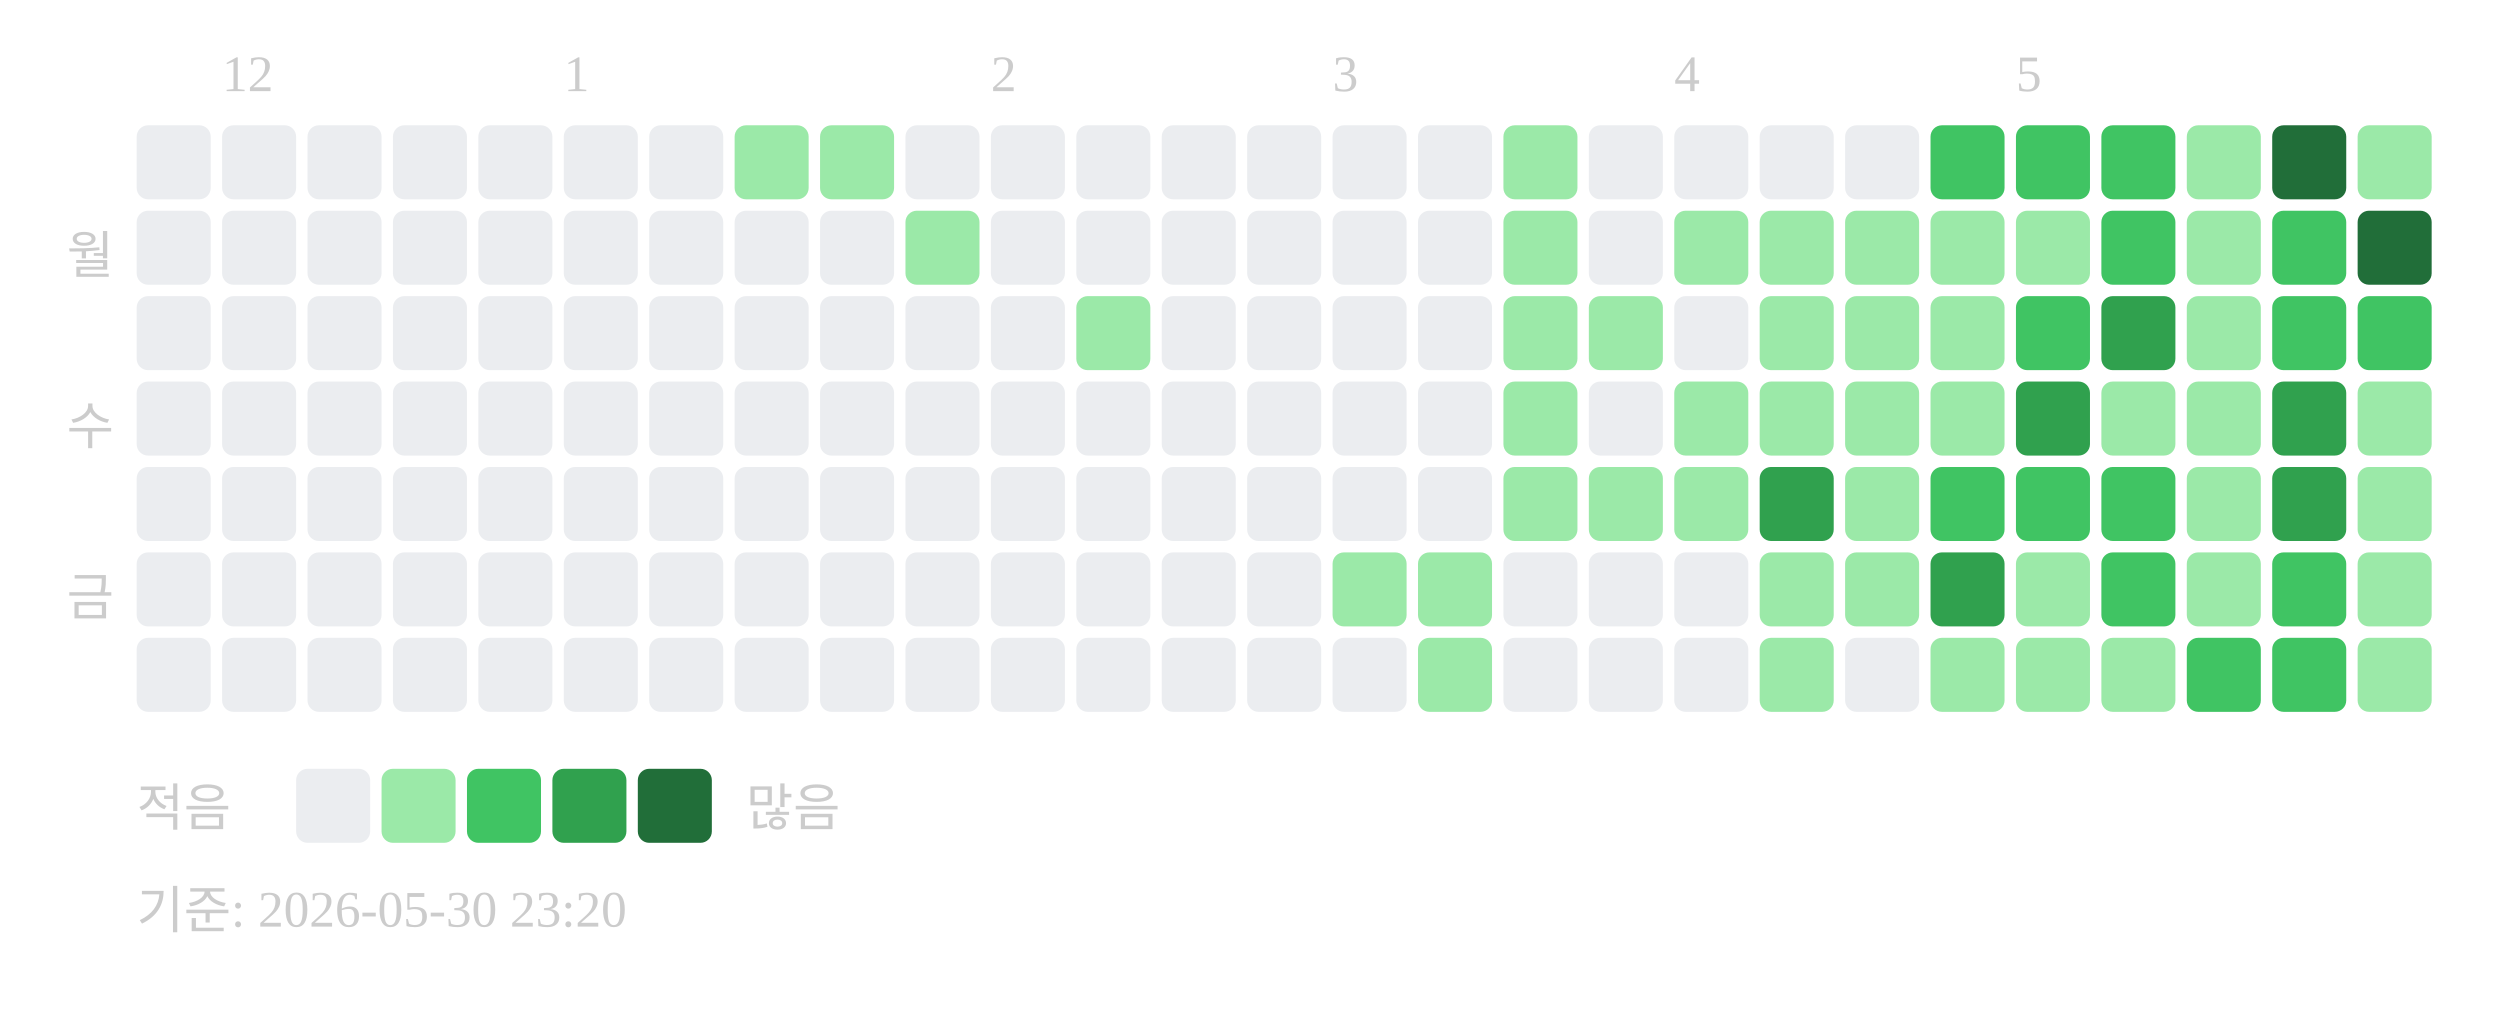
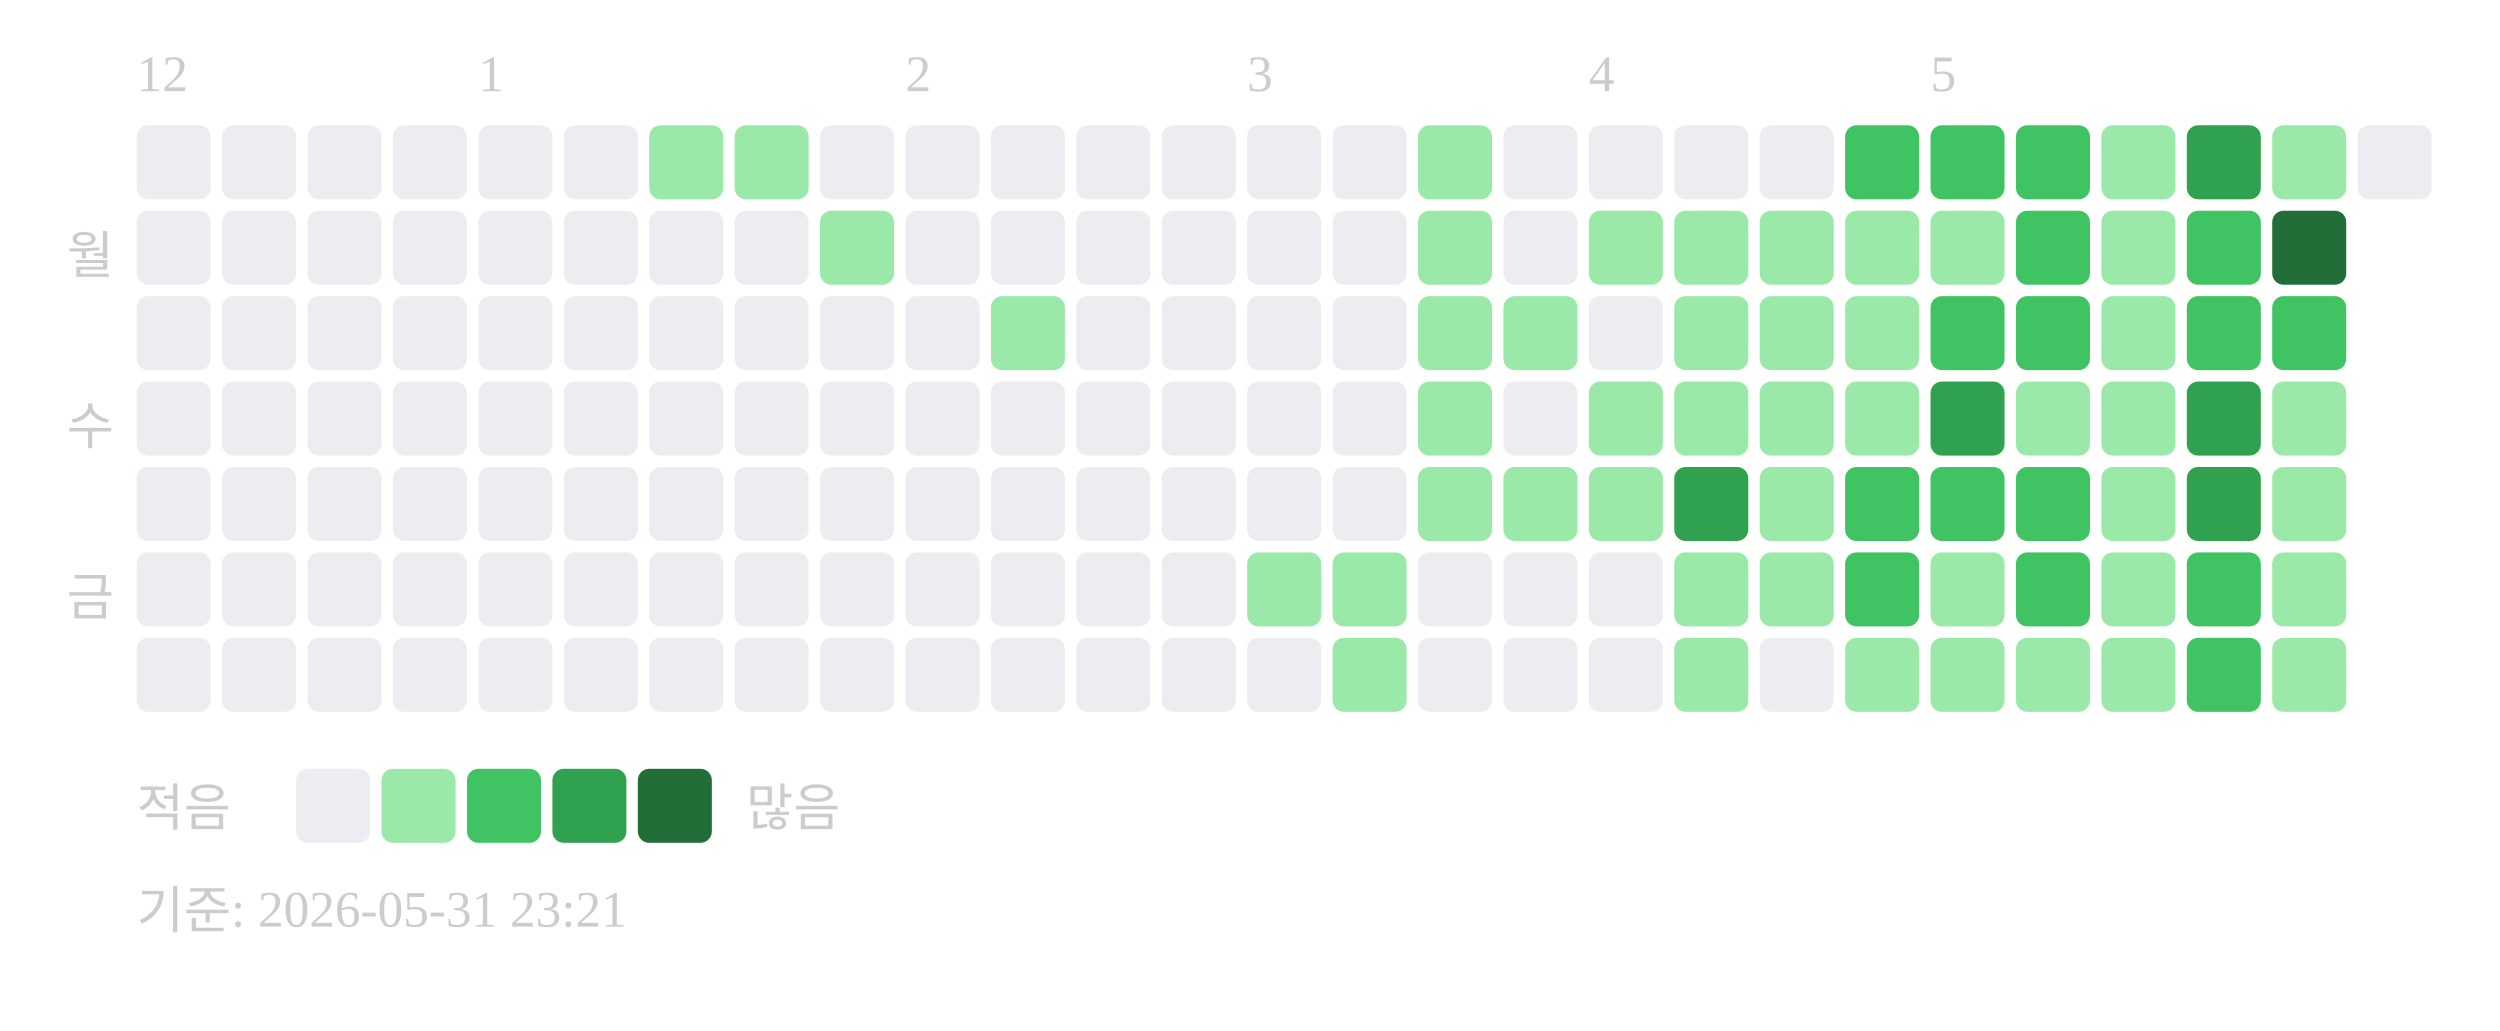
<svg xmlns="http://www.w3.org/2000/svg" width="439" height="181">
-   <text x="39" y="16" font-size="9" fill="#cccccc">12</text>
-   <text x="99" y="16" font-size="9" fill="#cccccc">1</text>
-   <text x="174" y="16" font-size="9" fill="#cccccc">2</text>
-   <text x="234" y="16" font-size="9" fill="#cccccc">3</text>
-   <text x="294" y="16" font-size="9" fill="#cccccc">4</text>
-   <text x="354" y="16" font-size="9" fill="#cccccc">5</text>
+   <text x="24" y="16" font-size="9" fill="#cccccc">12</text>
+   <text x="84" y="16" font-size="9" fill="#cccccc">1</text>
+   <text x="159" y="16" font-size="9" fill="#cccccc">2</text>
+   <text x="219" y="16" font-size="9" fill="#cccccc">3</text>
+   <text x="279" y="16" font-size="9" fill="#cccccc">4</text>
+   <text x="339" y="16" font-size="9" fill="#cccccc">5</text>
  <text x="20" y="48" text-anchor="end" font-size="9" fill="#cccccc">월</text>
  <text x="20" y="78" text-anchor="end" font-size="9" fill="#cccccc">수</text>
  <text x="20" y="108" text-anchor="end" font-size="9" fill="#cccccc">금</text>
  <rect x="24" y="22" width="13" height="13" rx="2" fill="#ebedf0" />
  <rect x="24" y="37" width="13" height="13" rx="2" fill="#ebedf0" />
  <rect x="24" y="52" width="13" height="13" rx="2" fill="#ebedf0" />
  <rect x="24" y="67" width="13" height="13" rx="2" fill="#ebedf0" />
  <rect x="24" y="82" width="13" height="13" rx="2" fill="#ebedf0" />
  <rect x="24" y="97" width="13" height="13" rx="2" fill="#ebedf0" />
  <rect x="24" y="112" width="13" height="13" rx="2" fill="#ebedf0" />
  <rect x="39" y="22" width="13" height="13" rx="2" fill="#ebedf0" />
  <rect x="39" y="37" width="13" height="13" rx="2" fill="#ebedf0" />
  <rect x="39" y="52" width="13" height="13" rx="2" fill="#ebedf0" />
  <rect x="39" y="67" width="13" height="13" rx="2" fill="#ebedf0" />
  <rect x="39" y="82" width="13" height="13" rx="2" fill="#ebedf0" />
  <rect x="39" y="97" width="13" height="13" rx="2" fill="#ebedf0" />
  <rect x="39" y="112" width="13" height="13" rx="2" fill="#ebedf0" />
  <rect x="54" y="22" width="13" height="13" rx="2" fill="#ebedf0" />
  <rect x="54" y="37" width="13" height="13" rx="2" fill="#ebedf0" />
  <rect x="54" y="52" width="13" height="13" rx="2" fill="#ebedf0" />
  <rect x="54" y="67" width="13" height="13" rx="2" fill="#ebedf0" />
  <rect x="54" y="82" width="13" height="13" rx="2" fill="#ebedf0" />
  <rect x="54" y="97" width="13" height="13" rx="2" fill="#ebedf0" />
  <rect x="54" y="112" width="13" height="13" rx="2" fill="#ebedf0" />
  <rect x="69" y="22" width="13" height="13" rx="2" fill="#ebedf0" />
  <rect x="69" y="37" width="13" height="13" rx="2" fill="#ebedf0" />
  <rect x="69" y="52" width="13" height="13" rx="2" fill="#ebedf0" />
  <rect x="69" y="67" width="13" height="13" rx="2" fill="#ebedf0" />
  <rect x="69" y="82" width="13" height="13" rx="2" fill="#ebedf0" />
  <rect x="69" y="97" width="13" height="13" rx="2" fill="#ebedf0" />
  <rect x="69" y="112" width="13" height="13" rx="2" fill="#ebedf0" />
  <rect x="84" y="22" width="13" height="13" rx="2" fill="#ebedf0" />
  <rect x="84" y="37" width="13" height="13" rx="2" fill="#ebedf0" />
  <rect x="84" y="52" width="13" height="13" rx="2" fill="#ebedf0" />
  <rect x="84" y="67" width="13" height="13" rx="2" fill="#ebedf0" />
  <rect x="84" y="82" width="13" height="13" rx="2" fill="#ebedf0" />
  <rect x="84" y="97" width="13" height="13" rx="2" fill="#ebedf0" />
  <rect x="84" y="112" width="13" height="13" rx="2" fill="#ebedf0" />
  <rect x="99" y="22" width="13" height="13" rx="2" fill="#ebedf0" />
  <rect x="99" y="37" width="13" height="13" rx="2" fill="#ebedf0" />
  <rect x="99" y="52" width="13" height="13" rx="2" fill="#ebedf0" />
  <rect x="99" y="67" width="13" height="13" rx="2" fill="#ebedf0" />
  <rect x="99" y="82" width="13" height="13" rx="2" fill="#ebedf0" />
  <rect x="99" y="97" width="13" height="13" rx="2" fill="#ebedf0" />
  <rect x="99" y="112" width="13" height="13" rx="2" fill="#ebedf0" />
-   <rect x="114" y="22" width="13" height="13" rx="2" fill="#ebedf0" />
+   <rect x="114" y="22" width="13" height="13" rx="2" fill="#9be9a8" />
  <rect x="114" y="37" width="13" height="13" rx="2" fill="#ebedf0" />
  <rect x="114" y="52" width="13" height="13" rx="2" fill="#ebedf0" />
  <rect x="114" y="67" width="13" height="13" rx="2" fill="#ebedf0" />
  <rect x="114" y="82" width="13" height="13" rx="2" fill="#ebedf0" />
  <rect x="114" y="97" width="13" height="13" rx="2" fill="#ebedf0" />
  <rect x="114" y="112" width="13" height="13" rx="2" fill="#ebedf0" />
  <rect x="129" y="22" width="13" height="13" rx="2" fill="#9be9a8" />
  <rect x="129" y="37" width="13" height="13" rx="2" fill="#ebedf0" />
  <rect x="129" y="52" width="13" height="13" rx="2" fill="#ebedf0" />
  <rect x="129" y="67" width="13" height="13" rx="2" fill="#ebedf0" />
  <rect x="129" y="82" width="13" height="13" rx="2" fill="#ebedf0" />
  <rect x="129" y="97" width="13" height="13" rx="2" fill="#ebedf0" />
  <rect x="129" y="112" width="13" height="13" rx="2" fill="#ebedf0" />
-   <rect x="144" y="22" width="13" height="13" rx="2" fill="#9be9a8" />
-   <rect x="144" y="37" width="13" height="13" rx="2" fill="#ebedf0" />
+   <rect x="144" y="22" width="13" height="13" rx="2" fill="#ebedf0" />
+   <rect x="144" y="37" width="13" height="13" rx="2" fill="#9be9a8" />
  <rect x="144" y="52" width="13" height="13" rx="2" fill="#ebedf0" />
  <rect x="144" y="67" width="13" height="13" rx="2" fill="#ebedf0" />
  <rect x="144" y="82" width="13" height="13" rx="2" fill="#ebedf0" />
  <rect x="144" y="97" width="13" height="13" rx="2" fill="#ebedf0" />
  <rect x="144" y="112" width="13" height="13" rx="2" fill="#ebedf0" />
  <rect x="159" y="22" width="13" height="13" rx="2" fill="#ebedf0" />
-   <rect x="159" y="37" width="13" height="13" rx="2" fill="#9be9a8" />
+   <rect x="159" y="37" width="13" height="13" rx="2" fill="#ebedf0" />
  <rect x="159" y="52" width="13" height="13" rx="2" fill="#ebedf0" />
  <rect x="159" y="67" width="13" height="13" rx="2" fill="#ebedf0" />
  <rect x="159" y="82" width="13" height="13" rx="2" fill="#ebedf0" />
  <rect x="159" y="97" width="13" height="13" rx="2" fill="#ebedf0" />
  <rect x="159" y="112" width="13" height="13" rx="2" fill="#ebedf0" />
  <rect x="174" y="22" width="13" height="13" rx="2" fill="#ebedf0" />
  <rect x="174" y="37" width="13" height="13" rx="2" fill="#ebedf0" />
-   <rect x="174" y="52" width="13" height="13" rx="2" fill="#ebedf0" />
+   <rect x="174" y="52" width="13" height="13" rx="2" fill="#9be9a8" />
  <rect x="174" y="67" width="13" height="13" rx="2" fill="#ebedf0" />
  <rect x="174" y="82" width="13" height="13" rx="2" fill="#ebedf0" />
  <rect x="174" y="97" width="13" height="13" rx="2" fill="#ebedf0" />
  <rect x="174" y="112" width="13" height="13" rx="2" fill="#ebedf0" />
  <rect x="189" y="22" width="13" height="13" rx="2" fill="#ebedf0" />
  <rect x="189" y="37" width="13" height="13" rx="2" fill="#ebedf0" />
-   <rect x="189" y="52" width="13" height="13" rx="2" fill="#9be9a8" />
+   <rect x="189" y="52" width="13" height="13" rx="2" fill="#ebedf0" />
  <rect x="189" y="67" width="13" height="13" rx="2" fill="#ebedf0" />
  <rect x="189" y="82" width="13" height="13" rx="2" fill="#ebedf0" />
  <rect x="189" y="97" width="13" height="13" rx="2" fill="#ebedf0" />
  <rect x="189" y="112" width="13" height="13" rx="2" fill="#ebedf0" />
  <rect x="204" y="22" width="13" height="13" rx="2" fill="#ebedf0" />
  <rect x="204" y="37" width="13" height="13" rx="2" fill="#ebedf0" />
  <rect x="204" y="52" width="13" height="13" rx="2" fill="#ebedf0" />
  <rect x="204" y="67" width="13" height="13" rx="2" fill="#ebedf0" />
  <rect x="204" y="82" width="13" height="13" rx="2" fill="#ebedf0" />
  <rect x="204" y="97" width="13" height="13" rx="2" fill="#ebedf0" />
  <rect x="204" y="112" width="13" height="13" rx="2" fill="#ebedf0" />
  <rect x="219" y="22" width="13" height="13" rx="2" fill="#ebedf0" />
  <rect x="219" y="37" width="13" height="13" rx="2" fill="#ebedf0" />
  <rect x="219" y="52" width="13" height="13" rx="2" fill="#ebedf0" />
  <rect x="219" y="67" width="13" height="13" rx="2" fill="#ebedf0" />
  <rect x="219" y="82" width="13" height="13" rx="2" fill="#ebedf0" />
-   <rect x="219" y="97" width="13" height="13" rx="2" fill="#ebedf0" />
+   <rect x="219" y="97" width="13" height="13" rx="2" fill="#9be9a8" />
  <rect x="219" y="112" width="13" height="13" rx="2" fill="#ebedf0" />
  <rect x="234" y="22" width="13" height="13" rx="2" fill="#ebedf0" />
  <rect x="234" y="37" width="13" height="13" rx="2" fill="#ebedf0" />
  <rect x="234" y="52" width="13" height="13" rx="2" fill="#ebedf0" />
  <rect x="234" y="67" width="13" height="13" rx="2" fill="#ebedf0" />
  <rect x="234" y="82" width="13" height="13" rx="2" fill="#ebedf0" />
  <rect x="234" y="97" width="13" height="13" rx="2" fill="#9be9a8" />
-   <rect x="234" y="112" width="13" height="13" rx="2" fill="#ebedf0" />
-   <rect x="249" y="22" width="13" height="13" rx="2" fill="#ebedf0" />
-   <rect x="249" y="37" width="13" height="13" rx="2" fill="#ebedf0" />
-   <rect x="249" y="52" width="13" height="13" rx="2" fill="#ebedf0" />
-   <rect x="249" y="67" width="13" height="13" rx="2" fill="#ebedf0" />
-   <rect x="249" y="82" width="13" height="13" rx="2" fill="#ebedf0" />
-   <rect x="249" y="97" width="13" height="13" rx="2" fill="#9be9a8" />
-   <rect x="249" y="112" width="13" height="13" rx="2" fill="#9be9a8" />
-   <rect x="264" y="22" width="13" height="13" rx="2" fill="#9be9a8" />
-   <rect x="264" y="37" width="13" height="13" rx="2" fill="#9be9a8" />
+   <rect x="234" y="112" width="13" height="13" rx="2" fill="#9be9a8" />
+   <rect x="249" y="22" width="13" height="13" rx="2" fill="#9be9a8" />
+   <rect x="249" y="37" width="13" height="13" rx="2" fill="#9be9a8" />
+   <rect x="249" y="52" width="13" height="13" rx="2" fill="#9be9a8" />
+   <rect x="249" y="67" width="13" height="13" rx="2" fill="#9be9a8" />
+   <rect x="249" y="82" width="13" height="13" rx="2" fill="#9be9a8" />
+   <rect x="249" y="97" width="13" height="13" rx="2" fill="#ebedf0" />
+   <rect x="249" y="112" width="13" height="13" rx="2" fill="#ebedf0" />
+   <rect x="264" y="22" width="13" height="13" rx="2" fill="#ebedf0" />
+   <rect x="264" y="37" width="13" height="13" rx="2" fill="#ebedf0" />
  <rect x="264" y="52" width="13" height="13" rx="2" fill="#9be9a8" />
-   <rect x="264" y="67" width="13" height="13" rx="2" fill="#9be9a8" />
+   <rect x="264" y="67" width="13" height="13" rx="2" fill="#ebedf0" />
  <rect x="264" y="82" width="13" height="13" rx="2" fill="#9be9a8" />
  <rect x="264" y="97" width="13" height="13" rx="2" fill="#ebedf0" />
  <rect x="264" y="112" width="13" height="13" rx="2" fill="#ebedf0" />
  <rect x="279" y="22" width="13" height="13" rx="2" fill="#ebedf0" />
-   <rect x="279" y="37" width="13" height="13" rx="2" fill="#ebedf0" />
-   <rect x="279" y="52" width="13" height="13" rx="2" fill="#9be9a8" />
-   <rect x="279" y="67" width="13" height="13" rx="2" fill="#ebedf0" />
+   <rect x="279" y="37" width="13" height="13" rx="2" fill="#9be9a8" />
+   <rect x="279" y="52" width="13" height="13" rx="2" fill="#ebedf0" />
+   <rect x="279" y="67" width="13" height="13" rx="2" fill="#9be9a8" />
  <rect x="279" y="82" width="13" height="13" rx="2" fill="#9be9a8" />
  <rect x="279" y="97" width="13" height="13" rx="2" fill="#ebedf0" />
  <rect x="279" y="112" width="13" height="13" rx="2" fill="#ebedf0" />
  <rect x="294" y="22" width="13" height="13" rx="2" fill="#ebedf0" />
  <rect x="294" y="37" width="13" height="13" rx="2" fill="#9be9a8" />
-   <rect x="294" y="52" width="13" height="13" rx="2" fill="#ebedf0" />
+   <rect x="294" y="52" width="13" height="13" rx="2" fill="#9be9a8" />
  <rect x="294" y="67" width="13" height="13" rx="2" fill="#9be9a8" />
-   <rect x="294" y="82" width="13" height="13" rx="2" fill="#9be9a8" />
-   <rect x="294" y="97" width="13" height="13" rx="2" fill="#ebedf0" />
-   <rect x="294" y="112" width="13" height="13" rx="2" fill="#ebedf0" />
+   <rect x="294" y="82" width="13" height="13" rx="2" fill="#30a14e" />
+   <rect x="294" y="97" width="13" height="13" rx="2" fill="#9be9a8" />
+   <rect x="294" y="112" width="13" height="13" rx="2" fill="#9be9a8" />
  <rect x="309" y="22" width="13" height="13" rx="2" fill="#ebedf0" />
  <rect x="309" y="37" width="13" height="13" rx="2" fill="#9be9a8" />
  <rect x="309" y="52" width="13" height="13" rx="2" fill="#9be9a8" />
  <rect x="309" y="67" width="13" height="13" rx="2" fill="#9be9a8" />
-   <rect x="309" y="82" width="13" height="13" rx="2" fill="#30a14e" />
+   <rect x="309" y="82" width="13" height="13" rx="2" fill="#9be9a8" />
  <rect x="309" y="97" width="13" height="13" rx="2" fill="#9be9a8" />
-   <rect x="309" y="112" width="13" height="13" rx="2" fill="#9be9a8" />
-   <rect x="324" y="22" width="13" height="13" rx="2" fill="#ebedf0" />
+   <rect x="309" y="112" width="13" height="13" rx="2" fill="#ebedf0" />
+   <rect x="324" y="22" width="13" height="13" rx="2" fill="#40c463" />
  <rect x="324" y="37" width="13" height="13" rx="2" fill="#9be9a8" />
  <rect x="324" y="52" width="13" height="13" rx="2" fill="#9be9a8" />
  <rect x="324" y="67" width="13" height="13" rx="2" fill="#9be9a8" />
-   <rect x="324" y="82" width="13" height="13" rx="2" fill="#9be9a8" />
-   <rect x="324" y="97" width="13" height="13" rx="2" fill="#9be9a8" />
-   <rect x="324" y="112" width="13" height="13" rx="2" fill="#ebedf0" />
+   <rect x="324" y="82" width="13" height="13" rx="2" fill="#40c463" />
+   <rect x="324" y="97" width="13" height="13" rx="2" fill="#40c463" />
+   <rect x="324" y="112" width="13" height="13" rx="2" fill="#9be9a8" />
  <rect x="339" y="22" width="13" height="13" rx="2" fill="#40c463" />
  <rect x="339" y="37" width="13" height="13" rx="2" fill="#9be9a8" />
-   <rect x="339" y="52" width="13" height="13" rx="2" fill="#9be9a8" />
-   <rect x="339" y="67" width="13" height="13" rx="2" fill="#9be9a8" />
+   <rect x="339" y="52" width="13" height="13" rx="2" fill="#40c463" />
+   <rect x="339" y="67" width="13" height="13" rx="2" fill="#30a14e" />
  <rect x="339" y="82" width="13" height="13" rx="2" fill="#40c463" />
-   <rect x="339" y="97" width="13" height="13" rx="2" fill="#30a14e" />
+   <rect x="339" y="97" width="13" height="13" rx="2" fill="#9be9a8" />
  <rect x="339" y="112" width="13" height="13" rx="2" fill="#9be9a8" />
  <rect x="354" y="22" width="13" height="13" rx="2" fill="#40c463" />
-   <rect x="354" y="37" width="13" height="13" rx="2" fill="#9be9a8" />
+   <rect x="354" y="37" width="13" height="13" rx="2" fill="#40c463" />
  <rect x="354" y="52" width="13" height="13" rx="2" fill="#40c463" />
-   <rect x="354" y="67" width="13" height="13" rx="2" fill="#30a14e" />
+   <rect x="354" y="67" width="13" height="13" rx="2" fill="#9be9a8" />
  <rect x="354" y="82" width="13" height="13" rx="2" fill="#40c463" />
-   <rect x="354" y="97" width="13" height="13" rx="2" fill="#9be9a8" />
+   <rect x="354" y="97" width="13" height="13" rx="2" fill="#40c463" />
  <rect x="354" y="112" width="13" height="13" rx="2" fill="#9be9a8" />
-   <rect x="369" y="22" width="13" height="13" rx="2" fill="#40c463" />
-   <rect x="369" y="37" width="13" height="13" rx="2" fill="#40c463" />
-   <rect x="369" y="52" width="13" height="13" rx="2" fill="#30a14e" />
+   <rect x="369" y="22" width="13" height="13" rx="2" fill="#9be9a8" />
+   <rect x="369" y="37" width="13" height="13" rx="2" fill="#9be9a8" />
+   <rect x="369" y="52" width="13" height="13" rx="2" fill="#9be9a8" />
  <rect x="369" y="67" width="13" height="13" rx="2" fill="#9be9a8" />
-   <rect x="369" y="82" width="13" height="13" rx="2" fill="#40c463" />
-   <rect x="369" y="97" width="13" height="13" rx="2" fill="#40c463" />
+   <rect x="369" y="82" width="13" height="13" rx="2" fill="#9be9a8" />
+   <rect x="369" y="97" width="13" height="13" rx="2" fill="#9be9a8" />
  <rect x="369" y="112" width="13" height="13" rx="2" fill="#9be9a8" />
-   <rect x="384" y="22" width="13" height="13" rx="2" fill="#9be9a8" />
-   <rect x="384" y="37" width="13" height="13" rx="2" fill="#9be9a8" />
-   <rect x="384" y="52" width="13" height="13" rx="2" fill="#9be9a8" />
-   <rect x="384" y="67" width="13" height="13" rx="2" fill="#9be9a8" />
-   <rect x="384" y="82" width="13" height="13" rx="2" fill="#9be9a8" />
-   <rect x="384" y="97" width="13" height="13" rx="2" fill="#9be9a8" />
+   <rect x="384" y="22" width="13" height="13" rx="2" fill="#30a14e" />
+   <rect x="384" y="37" width="13" height="13" rx="2" fill="#40c463" />
+   <rect x="384" y="52" width="13" height="13" rx="2" fill="#40c463" />
+   <rect x="384" y="67" width="13" height="13" rx="2" fill="#30a14e" />
+   <rect x="384" y="82" width="13" height="13" rx="2" fill="#30a14e" />
+   <rect x="384" y="97" width="13" height="13" rx="2" fill="#40c463" />
  <rect x="384" y="112" width="13" height="13" rx="2" fill="#40c463" />
-   <rect x="399" y="22" width="13" height="13" rx="2" fill="#216e39" />
-   <rect x="399" y="37" width="13" height="13" rx="2" fill="#40c463" />
+   <rect x="399" y="22" width="13" height="13" rx="2" fill="#9be9a8" />
+   <rect x="399" y="37" width="13" height="13" rx="2" fill="#216e39" />
  <rect x="399" y="52" width="13" height="13" rx="2" fill="#40c463" />
-   <rect x="399" y="67" width="13" height="13" rx="2" fill="#30a14e" />
-   <rect x="399" y="82" width="13" height="13" rx="2" fill="#30a14e" />
-   <rect x="399" y="97" width="13" height="13" rx="2" fill="#40c463" />
-   <rect x="399" y="112" width="13" height="13" rx="2" fill="#40c463" />
-   <rect x="414" y="22" width="13" height="13" rx="2" fill="#9be9a8" />
-   <rect x="414" y="37" width="13" height="13" rx="2" fill="#216e39" />
-   <rect x="414" y="52" width="13" height="13" rx="2" fill="#40c463" />
-   <rect x="414" y="67" width="13" height="13" rx="2" fill="#9be9a8" />
-   <rect x="414" y="82" width="13" height="13" rx="2" fill="#9be9a8" />
-   <rect x="414" y="97" width="13" height="13" rx="2" fill="#9be9a8" />
-   <rect x="414" y="112" width="13" height="13" rx="2" fill="#9be9a8" />
+   <rect x="399" y="67" width="13" height="13" rx="2" fill="#9be9a8" />
+   <rect x="399" y="82" width="13" height="13" rx="2" fill="#9be9a8" />
+   <rect x="399" y="97" width="13" height="13" rx="2" fill="#9be9a8" />
+   <rect x="399" y="112" width="13" height="13" rx="2" fill="#9be9a8" />
+   <rect x="414" y="22" width="13" height="13" rx="2" fill="#ebedf0" />
  <text x="24" y="145" font-size="9" fill="#cccccc">적음</text>
  <rect x="52" y="135" width="13" height="13" rx="2" fill="#ebedf0" />
  <rect x="67" y="135" width="13" height="13" rx="2" fill="#9be9a8" />
  <rect x="82" y="135" width="13" height="13" rx="2" fill="#40c463" />
  <rect x="97" y="135" width="13" height="13" rx="2" fill="#30a14e" />
  <rect x="112" y="135" width="13" height="13" rx="2" fill="#216e39" />
  <text x="131" y="145" font-size="9" fill="#cccccc">많음</text>
-   <text x="24" y="163" font-size="9" fill="#cccccc">기준: 2026-05-30 23:20</text>
+   <text x="24" y="163" font-size="9" fill="#cccccc">기준: 2026-05-31 23:21</text>
</svg>
